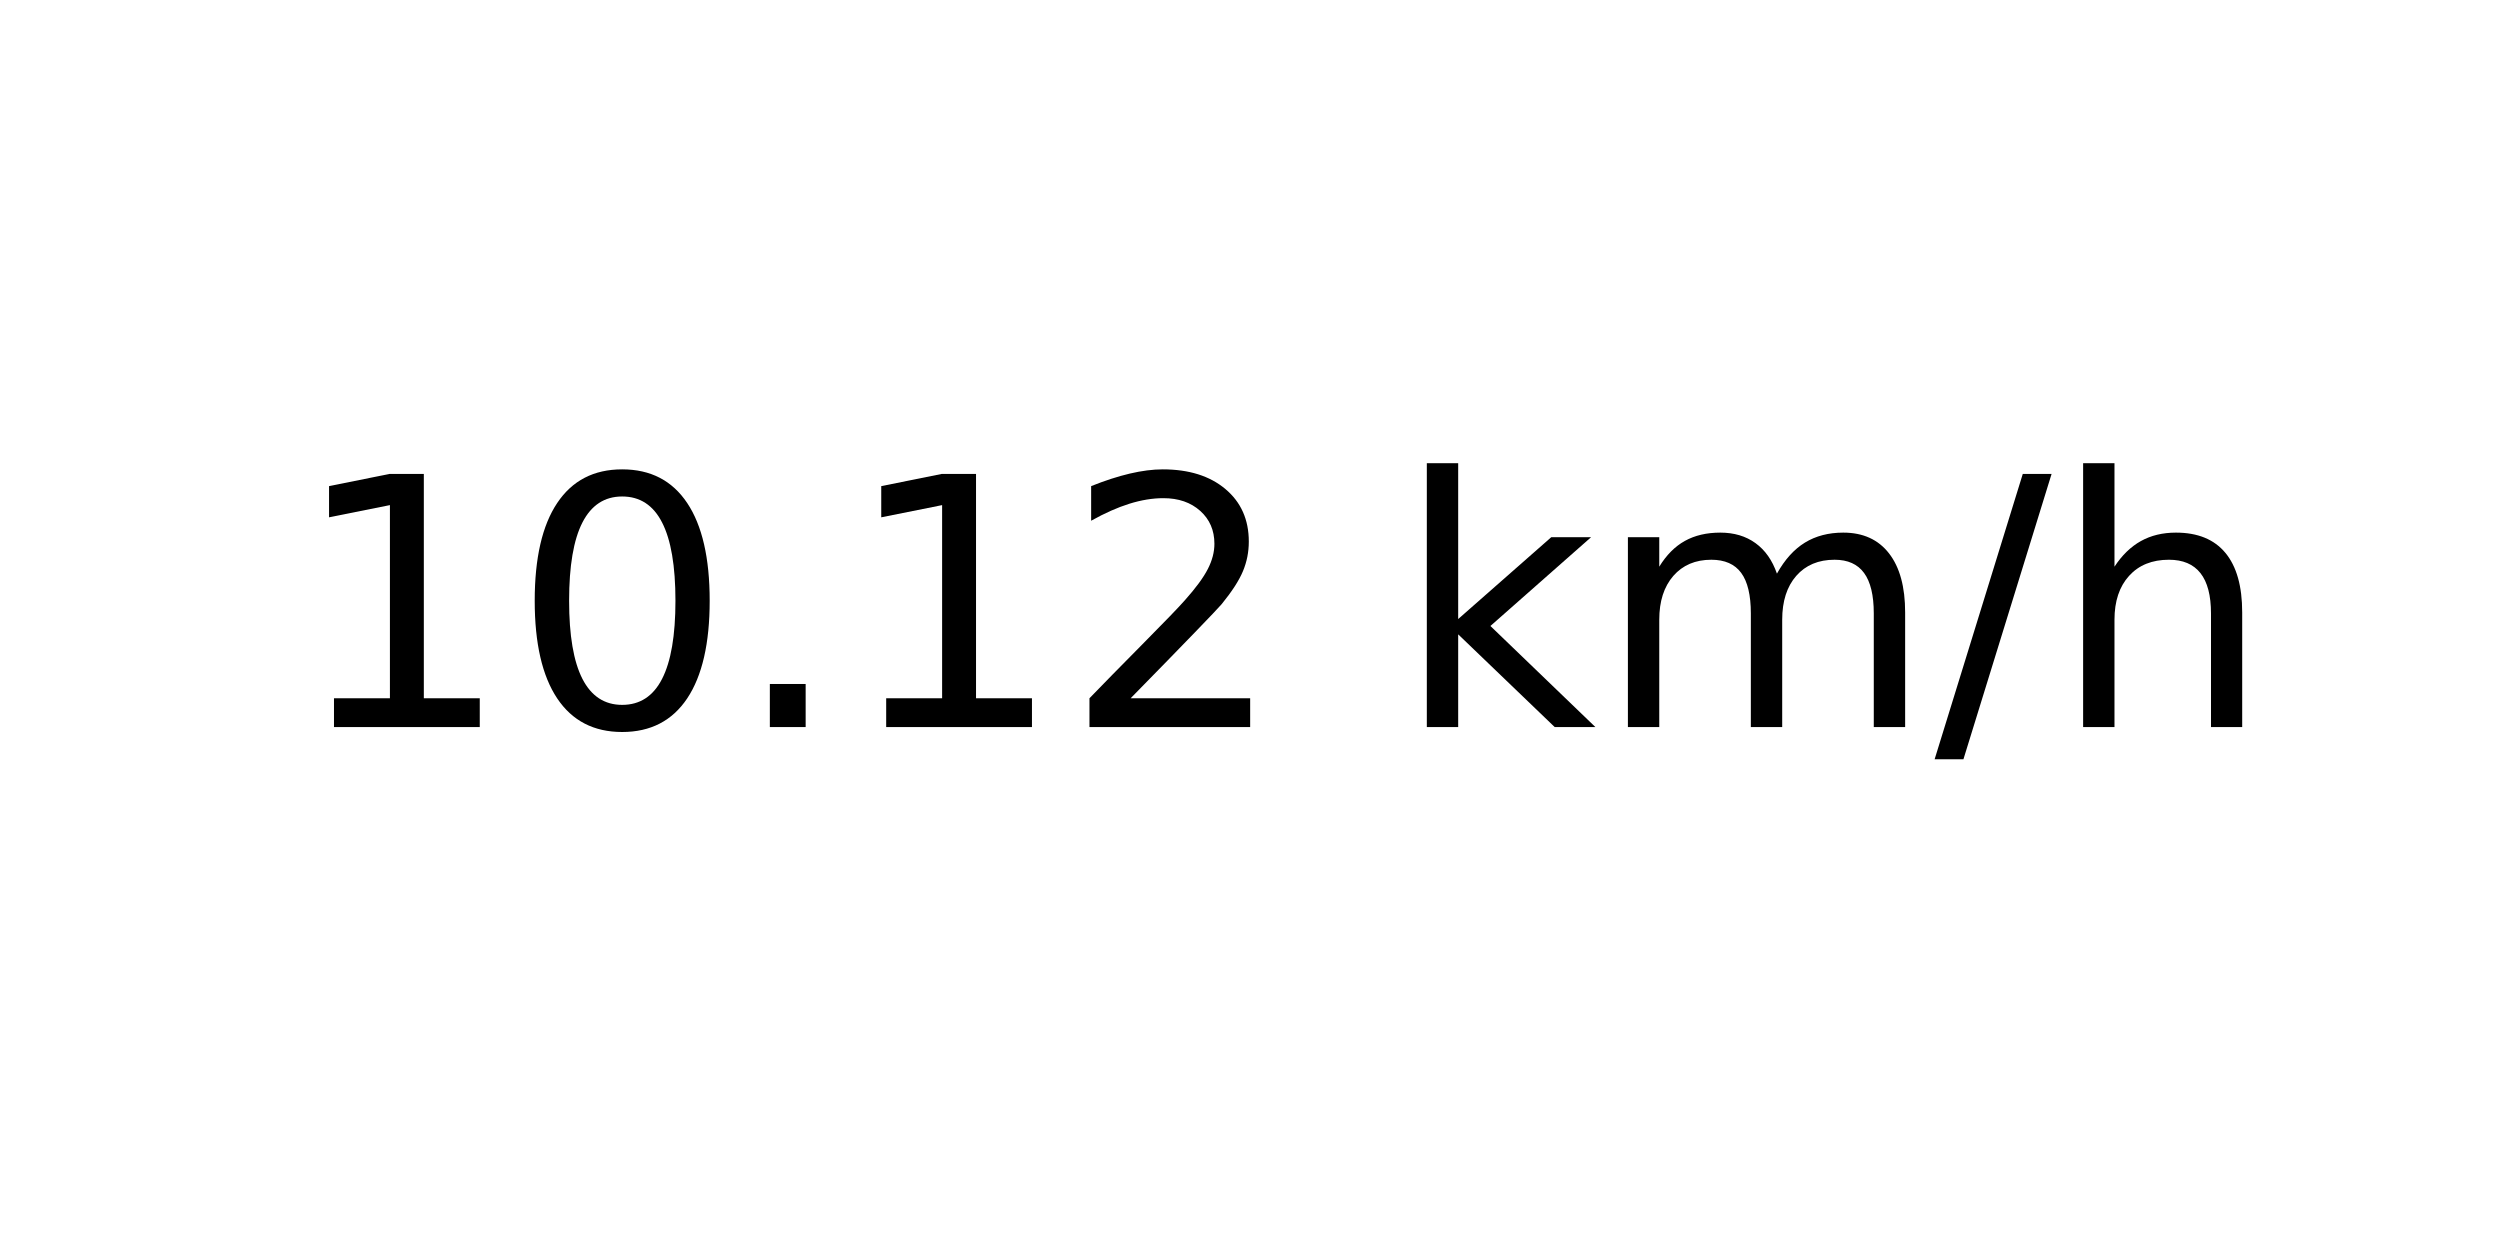
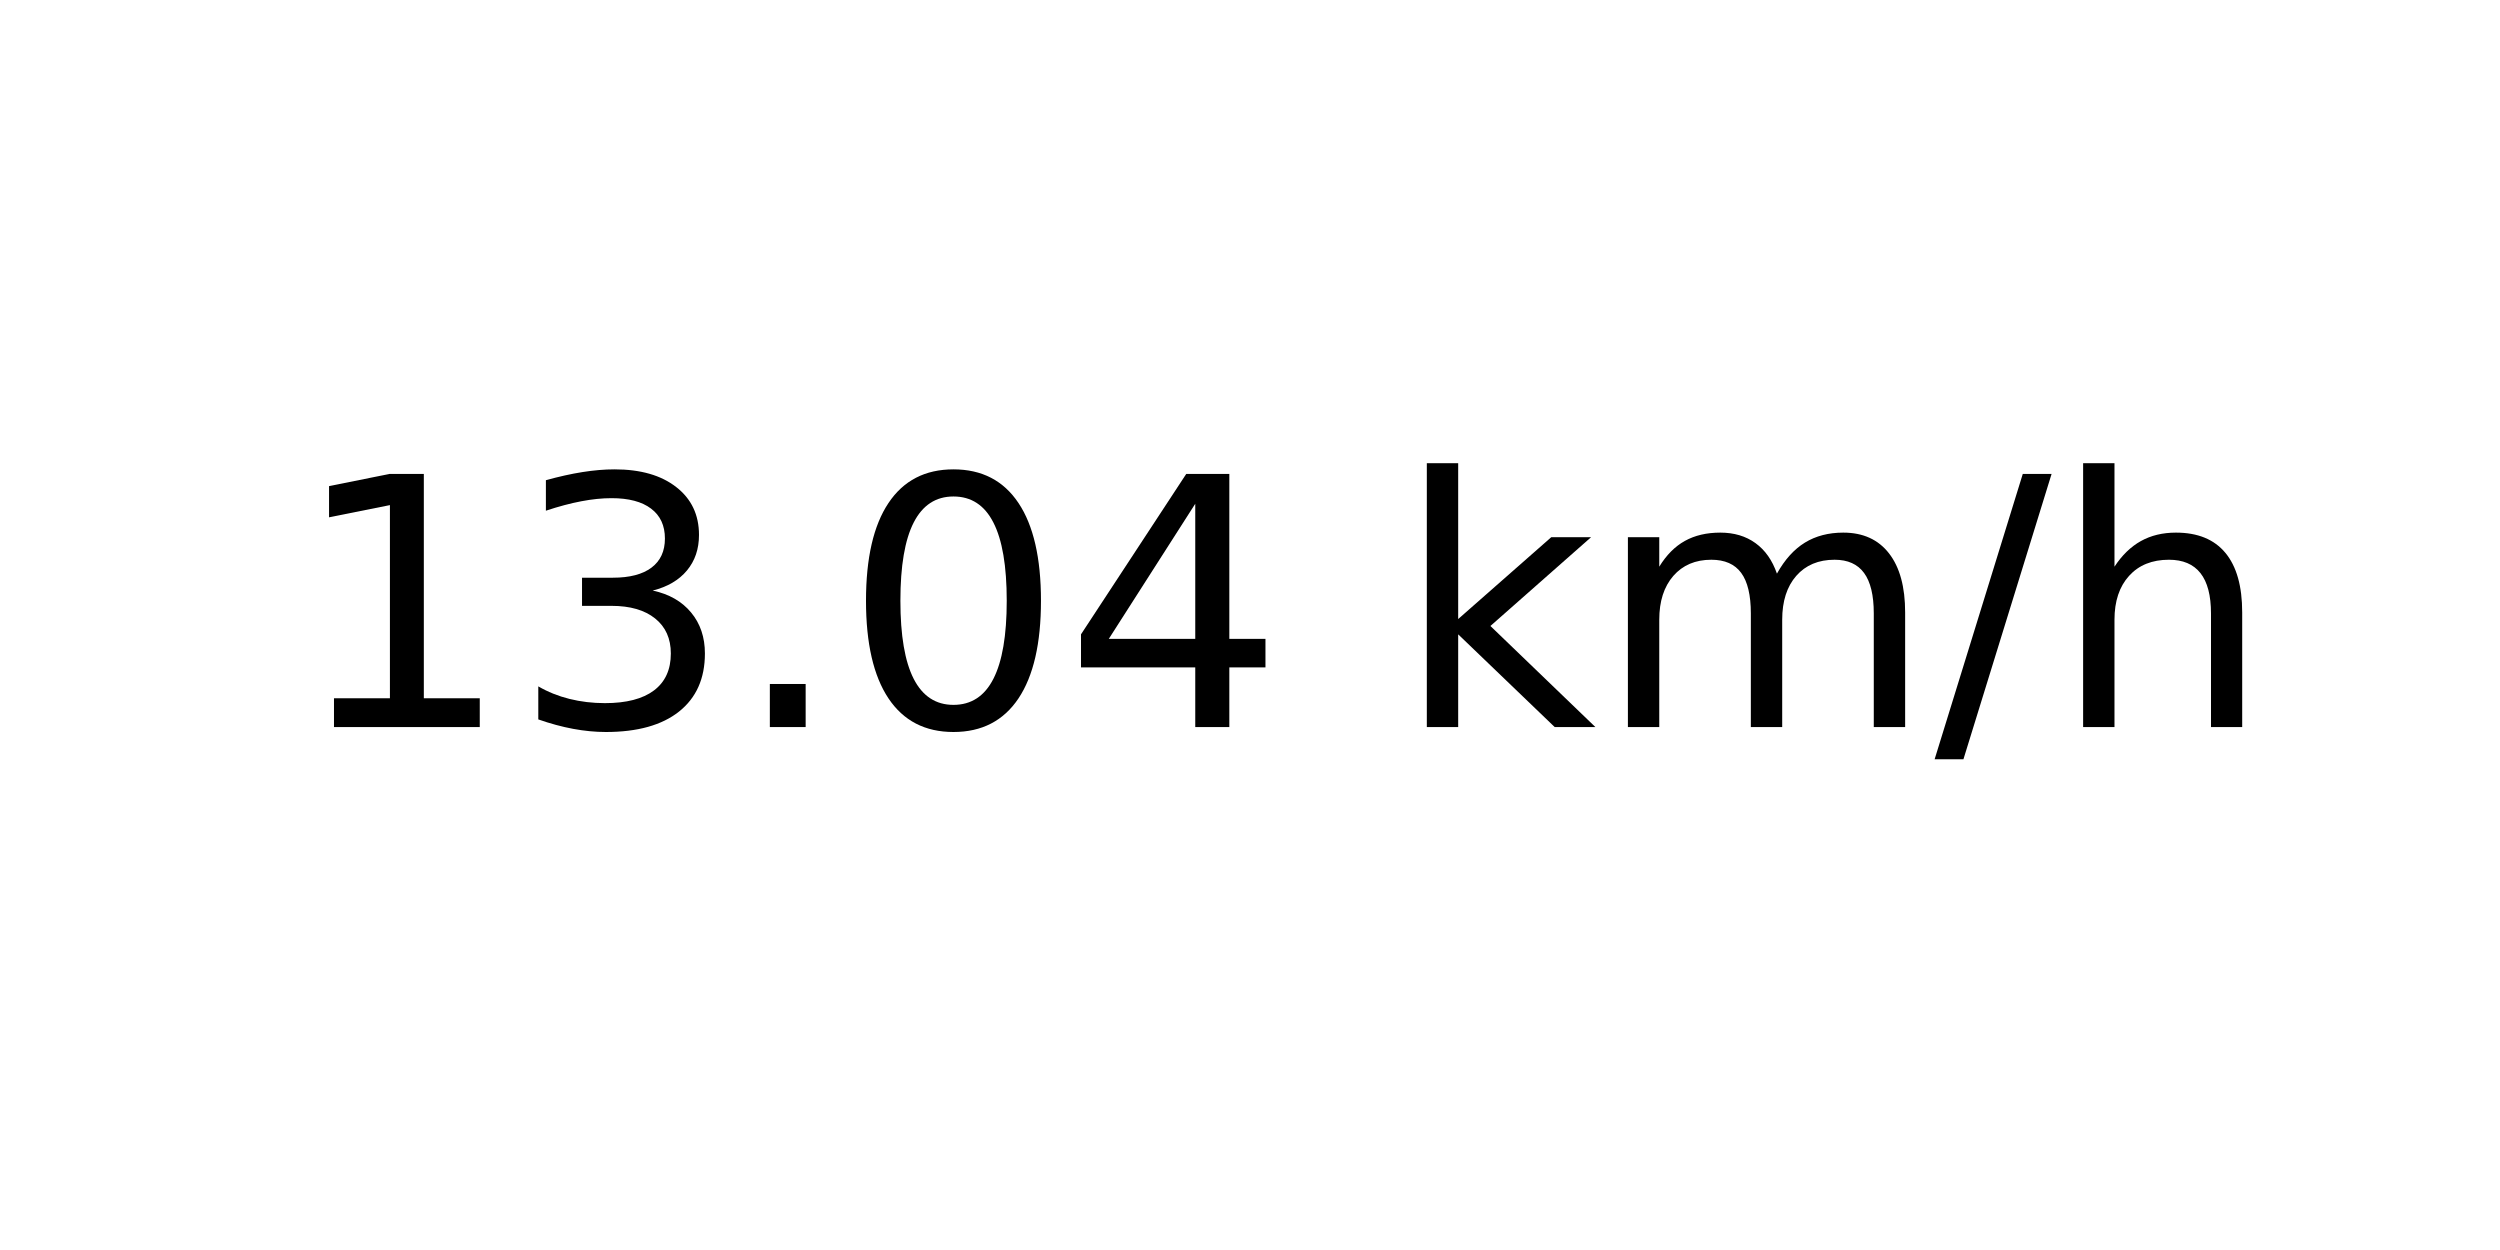
<svg xmlns="http://www.w3.org/2000/svg" xmlns:xlink="http://www.w3.org/1999/xlink" width="72pt" height="36pt" viewBox="0 0 72 36" version="1.1">
  <defs>
    <style type="text/css">*{stroke-linejoin: round; stroke-linecap: butt}</style>
  </defs>
  <g id="figure_1">
    <g id="axes_1">
      <g id="text_1">
        <g transform="translate(8.378125 20.93937) scale(0.1 -0.1)">
          <defs>
            <path id="DejaVuSans-31" d="M 794 531  L 1825 531  L 1825 4091  L 703 3866  L 703 4441  L 1819 4666  L 2450 4666  L 2450 531  L 3481 531  L 3481 0  L 794 0  L 794 531  z " transform="scale(0.015625)" />
+             <path id="DejaVuSans-33" d="M 2597 2516  Q 3050 2419 3304 2112  Q 3559 1806 3559 1356  Q 3559 666 3084 287  Q 2609 -91 1734 -91  Q 1441 -91 1130 -33  Q 819 25 488 141  L 488 750  Q 750 597 1062 519  Q 1375 441 1716 441  Q 2309 441 2620 675  Q 2931 909 2931 1356  Q 2931 1769 2642 2001  Q 2353 2234 1838 2234  L 1294 2234  L 1294 2753  L 1863 2753  Q 2328 2753 2575 2939  Q 2822 3125 2822 3475  Q 2822 3834 2567 4026  Q 2313 4219 1838 4219  Q 1578 4219 1281 4162  Q 984 4106 628 3988  L 628 4550  Q 988 4650 1302 4700  Q 1616 4750 1894 4750  Q 2613 4750 3031 4423  Q 3450 4097 3450 3541  Q 3450 3153 3228 2886  Q 3006 2619 2597 2516  z " transform="scale(0.015625)" />
+             <path id="DejaVuSans-2e" d="M 684 794  L 1344 794  L 1344 0  L 684 0  L 684 794  z " transform="scale(0.015625)" />
            <path id="DejaVuSans-30" d="M 2034 4250  Q 1547 4250 1301 3770  Q 1056 3291 1056 2328  Q 1056 1369 1301 889  Q 1547 409 2034 409  Q 2525 409 2770 889  Q 3016 1369 3016 2328  Q 3016 3291 2770 3770  Q 2525 4250 2034 4250  z M 2034 4750  Q 2819 4750 3233 4129  Q 3647 3509 3647 2328  Q 3647 1150 3233 529  Q 2819 -91 2034 -91  Q 1250 -91 836 529  Q 422 1150 422 2328  Q 422 3509 836 4129  Q 1250 4750 2034 4750  z " transform="scale(0.015625)" />
-             <path id="DejaVuSans-2e" d="M 684 794  L 1344 794  L 1344 0  L 684 0  L 684 794  z " transform="scale(0.015625)" />
-             <path id="DejaVuSans-32" d="M 1228 531  L 3431 531  L 3431 0  L 469 0  L 469 531  Q 828 903 1448 1529  Q 2069 2156 2228 2338  Q 2531 2678 2651 2914  Q 2772 3150 2772 3378  Q 2772 3750 2511 3984  Q 2250 4219 1831 4219  Q 1534 4219 1204 4116  Q 875 4013 500 3803  L 500 4441  Q 881 4594 1212 4672  Q 1544 4750 1819 4750  Q 2544 4750 2975 4387  Q 3406 4025 3406 3419  Q 3406 3131 3298 2873  Q 3191 2616 2906 2266  Q 2828 2175 2409 1742  Q 1991 1309 1228 531  z " transform="scale(0.015625)" />
+             <path id="DejaVuSans-34" d="M 2419 4116  L 825 1625  L 2419 1625  L 2419 4116  z M 2253 4666  L 3047 4666  L 3047 1625  L 3713 1625  L 3713 1100  L 3047 1100  L 3047 0  L 2419 0  L 2419 1100  L 313 1100  L 313 1709  L 2253 4666  z " transform="scale(0.015625)" />
            <path id="DejaVuSans-20" transform="scale(0.015625)" />
            <path id="DejaVuSans-6b" d="M 581 4863  L 1159 4863  L 1159 1991  L 2875 3500  L 3609 3500  L 1753 1863  L 3688 0  L 2938 0  L 1159 1709  L 1159 0  L 581 0  L 581 4863  z " transform="scale(0.015625)" />
            <path id="DejaVuSans-6d" d="M 3328 2828  Q 3544 3216 3844 3400  Q 4144 3584 4550 3584  Q 5097 3584 5394 3201  Q 5691 2819 5691 2113  L 5691 0  L 5113 0  L 5113 2094  Q 5113 2597 4934 2840  Q 4756 3084 4391 3084  Q 3944 3084 3684 2787  Q 3425 2491 3425 1978  L 3425 0  L 2847 0  L 2847 2094  Q 2847 2600 2669 2842  Q 2491 3084 2119 3084  Q 1678 3084 1418 2786  Q 1159 2488 1159 1978  L 1159 0  L 581 0  L 581 3500  L 1159 3500  L 1159 2956  Q 1356 3278 1631 3431  Q 1906 3584 2284 3584  Q 2666 3584 2933 3390  Q 3200 3197 3328 2828  z " transform="scale(0.015625)" />
            <path id="DejaVuSans-2f" d="M 1625 4666  L 2156 4666  L 531 -594  L 0 -594  L 1625 4666  z " transform="scale(0.015625)" />
            <path id="DejaVuSans-68" d="M 3513 2113  L 3513 0  L 2938 0  L 2938 2094  Q 2938 2591 2744 2837  Q 2550 3084 2163 3084  Q 1697 3084 1428 2787  Q 1159 2491 1159 1978  L 1159 0  L 581 0  L 581 4863  L 1159 4863  L 1159 2956  Q 1366 3272 1645 3428  Q 1925 3584 2291 3584  Q 2894 3584 3203 3211  Q 3513 2838 3513 2113  z " transform="scale(0.015625)" />
          </defs>
          <use xlink:href="#DejaVuSans-31" />
-           <use xlink:href="#DejaVuSans-30" x="63.623" />
+           <use xlink:href="#DejaVuSans-33" x="63.623" />
          <use xlink:href="#DejaVuSans-2e" x="127.246" />
-           <use xlink:href="#DejaVuSans-31" x="159.033" />
-           <use xlink:href="#DejaVuSans-32" x="222.656" />
+           <use xlink:href="#DejaVuSans-30" x="159.033" />
+           <use xlink:href="#DejaVuSans-34" x="222.656" />
          <use xlink:href="#DejaVuSans-20" x="286.279" />
          <use xlink:href="#DejaVuSans-6b" x="318.066" />
          <use xlink:href="#DejaVuSans-6d" x="375.977" />
          <use xlink:href="#DejaVuSans-2f" x="473.389" />
          <use xlink:href="#DejaVuSans-68" x="507.08" />
        </g>
      </g>
    </g>
  </g>
</svg>
